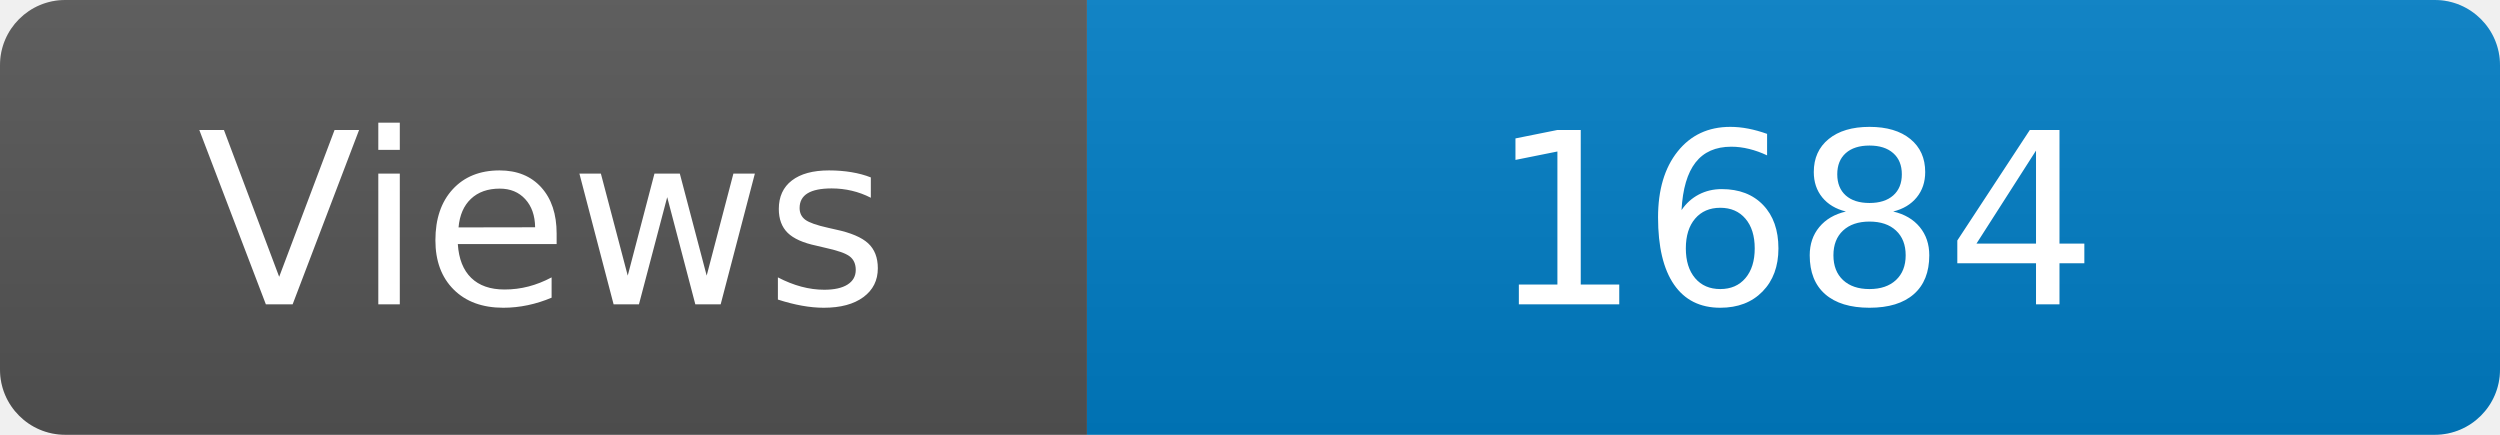
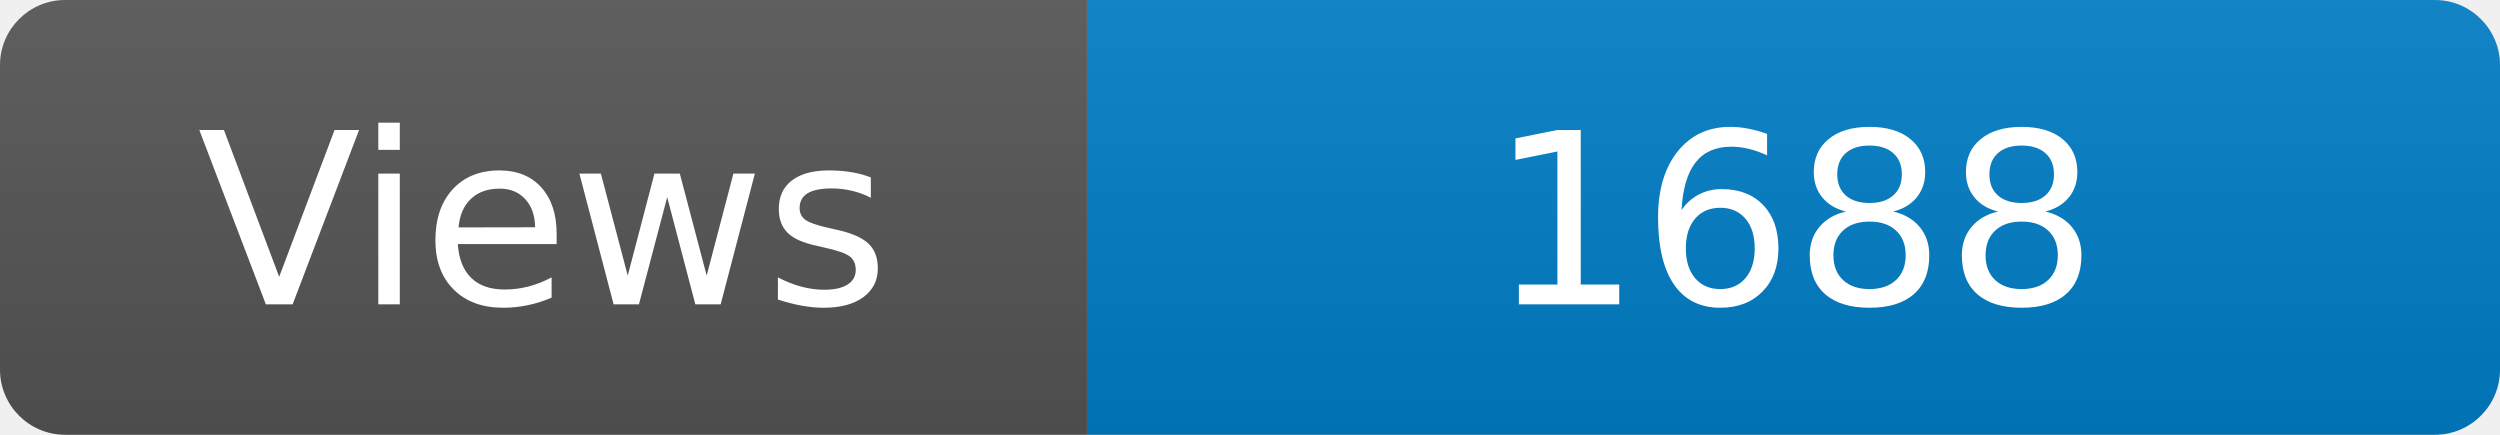
<svg xmlns="http://www.w3.org/2000/svg" width="115" height="20" role="img" aria-label="Maintained?: yes">
  <linearGradient id="s" x2="0" y2="100%">
    <stop offset="0" stop-color="#bbb" stop-opacity=".1" />
    <stop offset="1" stop-opacity=".1" />
  </linearGradient>
  <clipPath id="r">
    <rect width="115" height="20" rx="3" fill="#fff" />
  </clipPath>
  <g clip-path="url(#r)">
    <rect width="50" height="20" fill="#555" />
    <rect x="50" width="160" height="20" fill="#007ec6" />
    <rect width="115" height="20" fill="url(#s)" />
  </g>
  <g fill="#fff" text-anchor="middle" font-family="Verdana,Geneva,DejaVu Sans,sans-serif" font-size="110">
    <text x="250" y="140" transform="scale(.1)" fill="#fff">Views</text>
-     <text x="825" y="140" transform="scale(.1)" fill="#fff">1684</text>
+     <text x="825" y="140" transform="scale(.1)" fill="#fff">1688</text>
  </g>
</svg>
